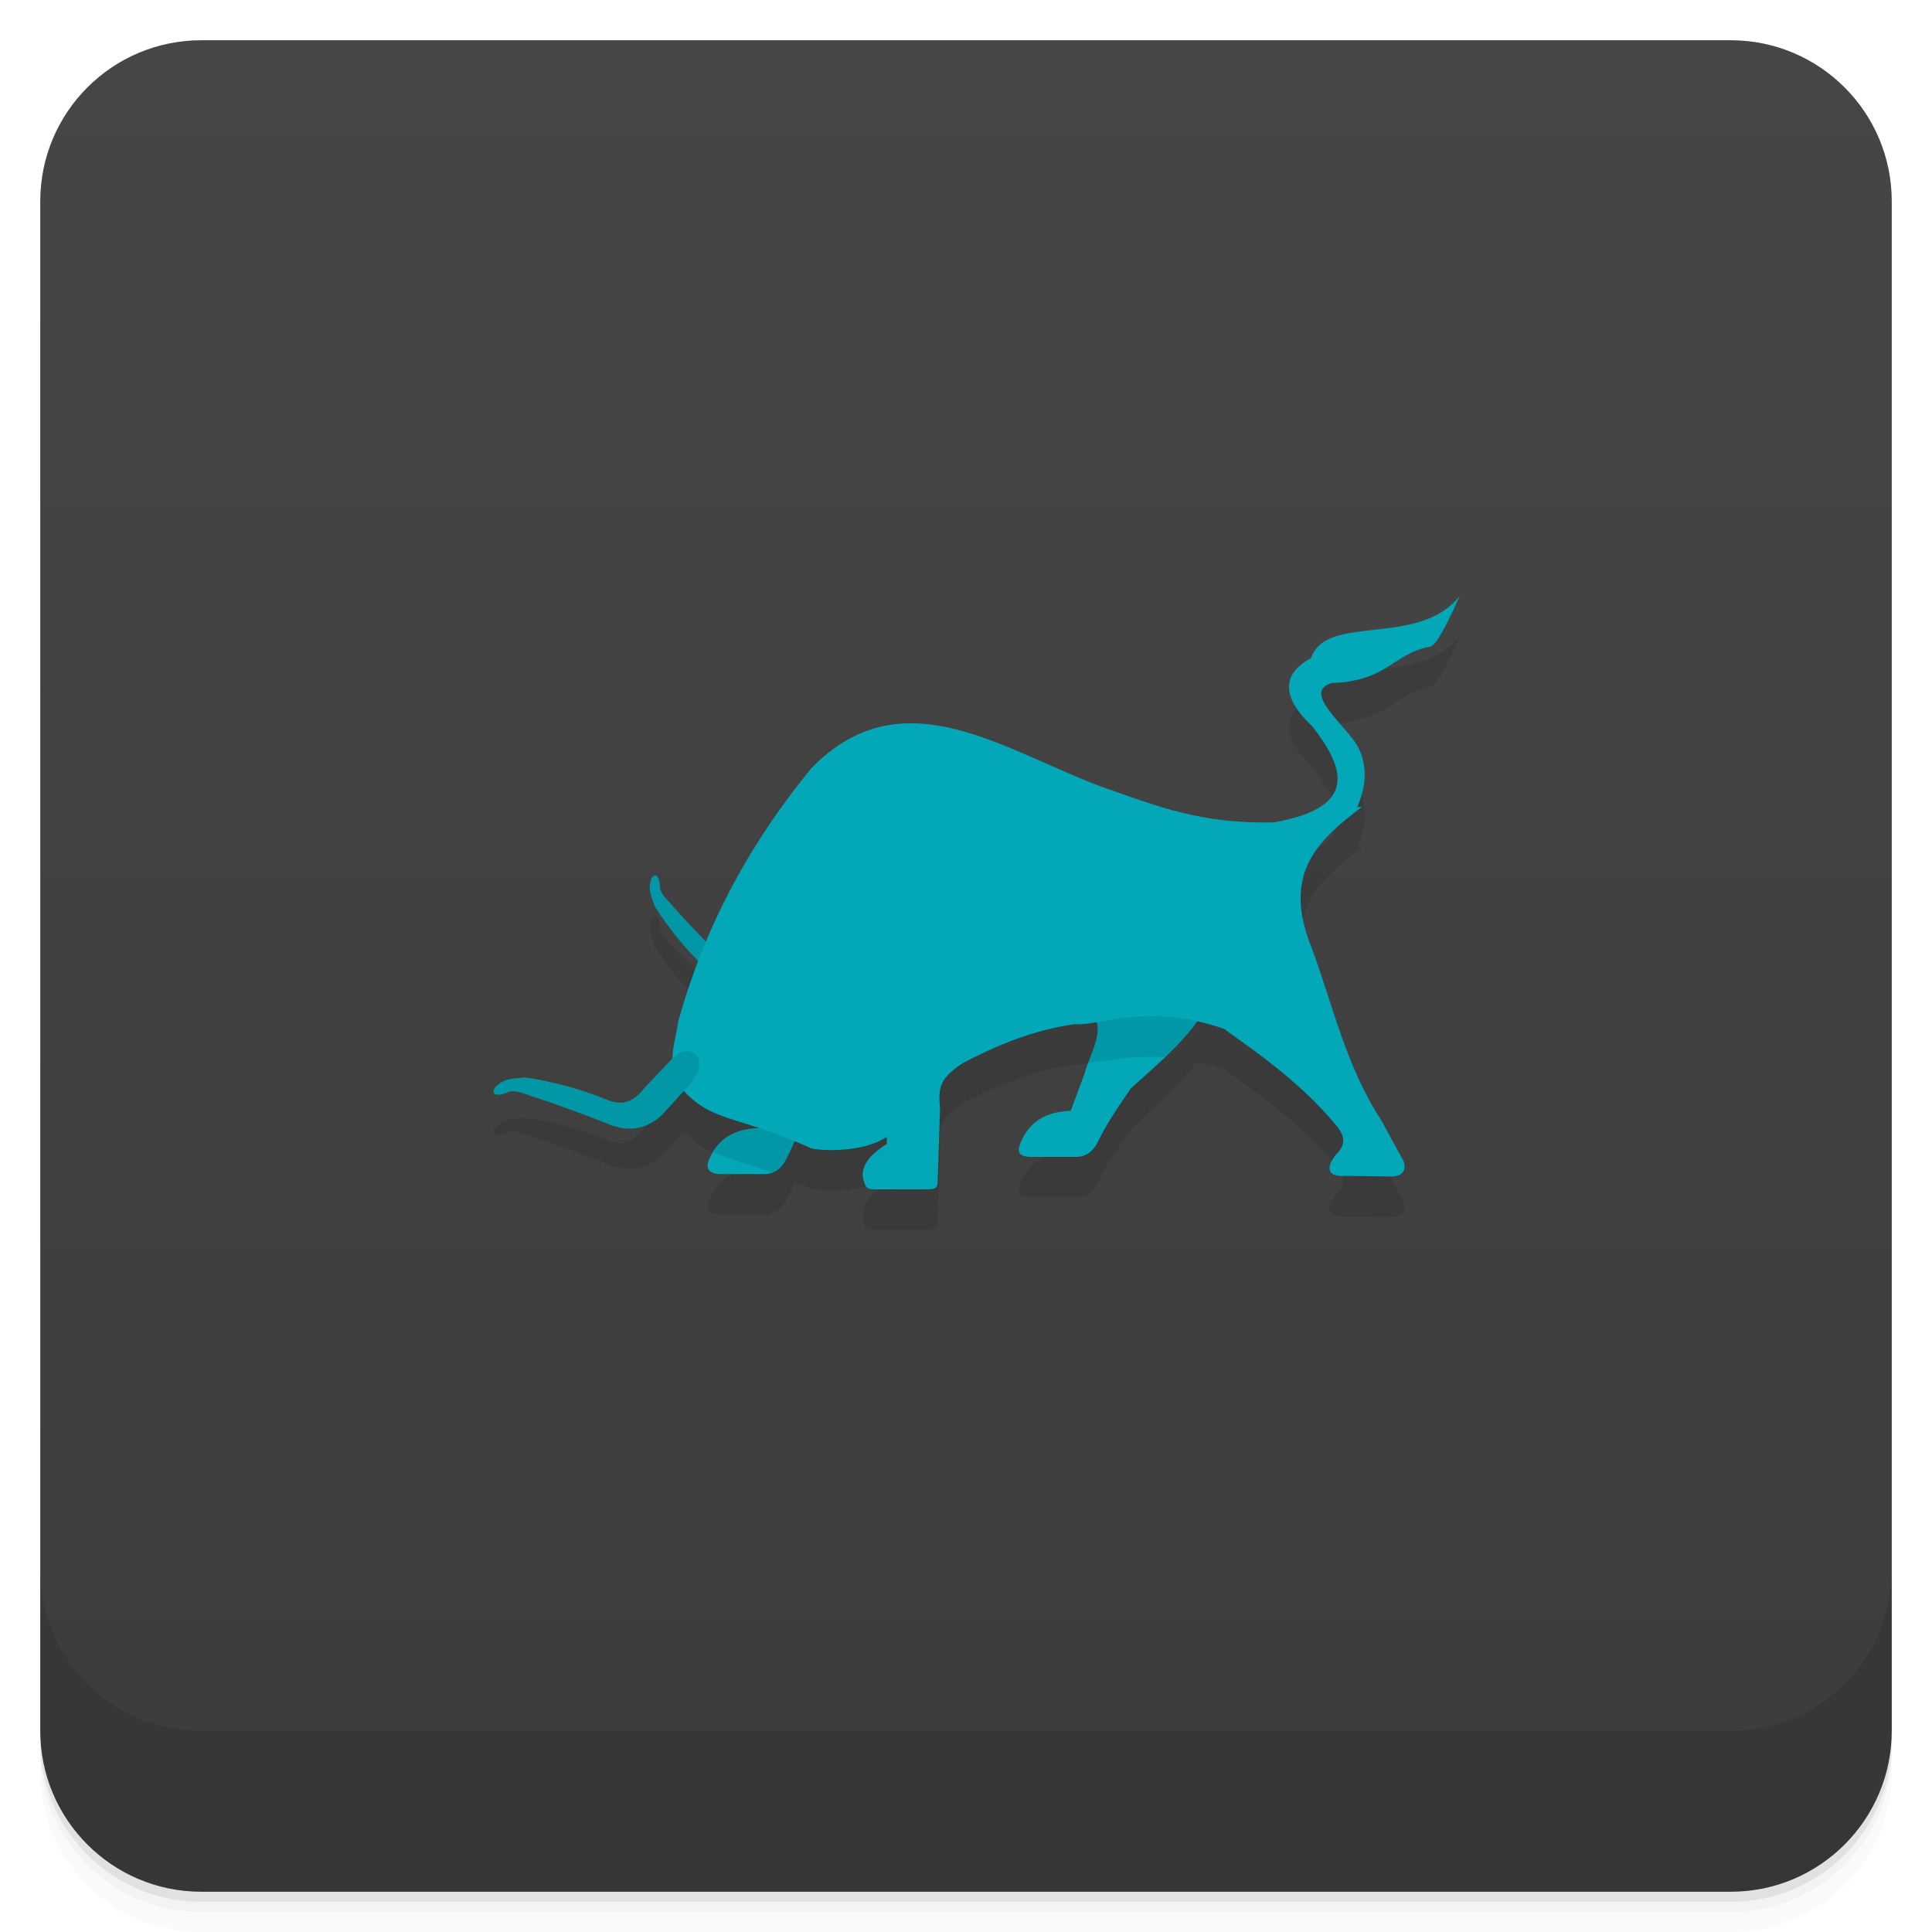
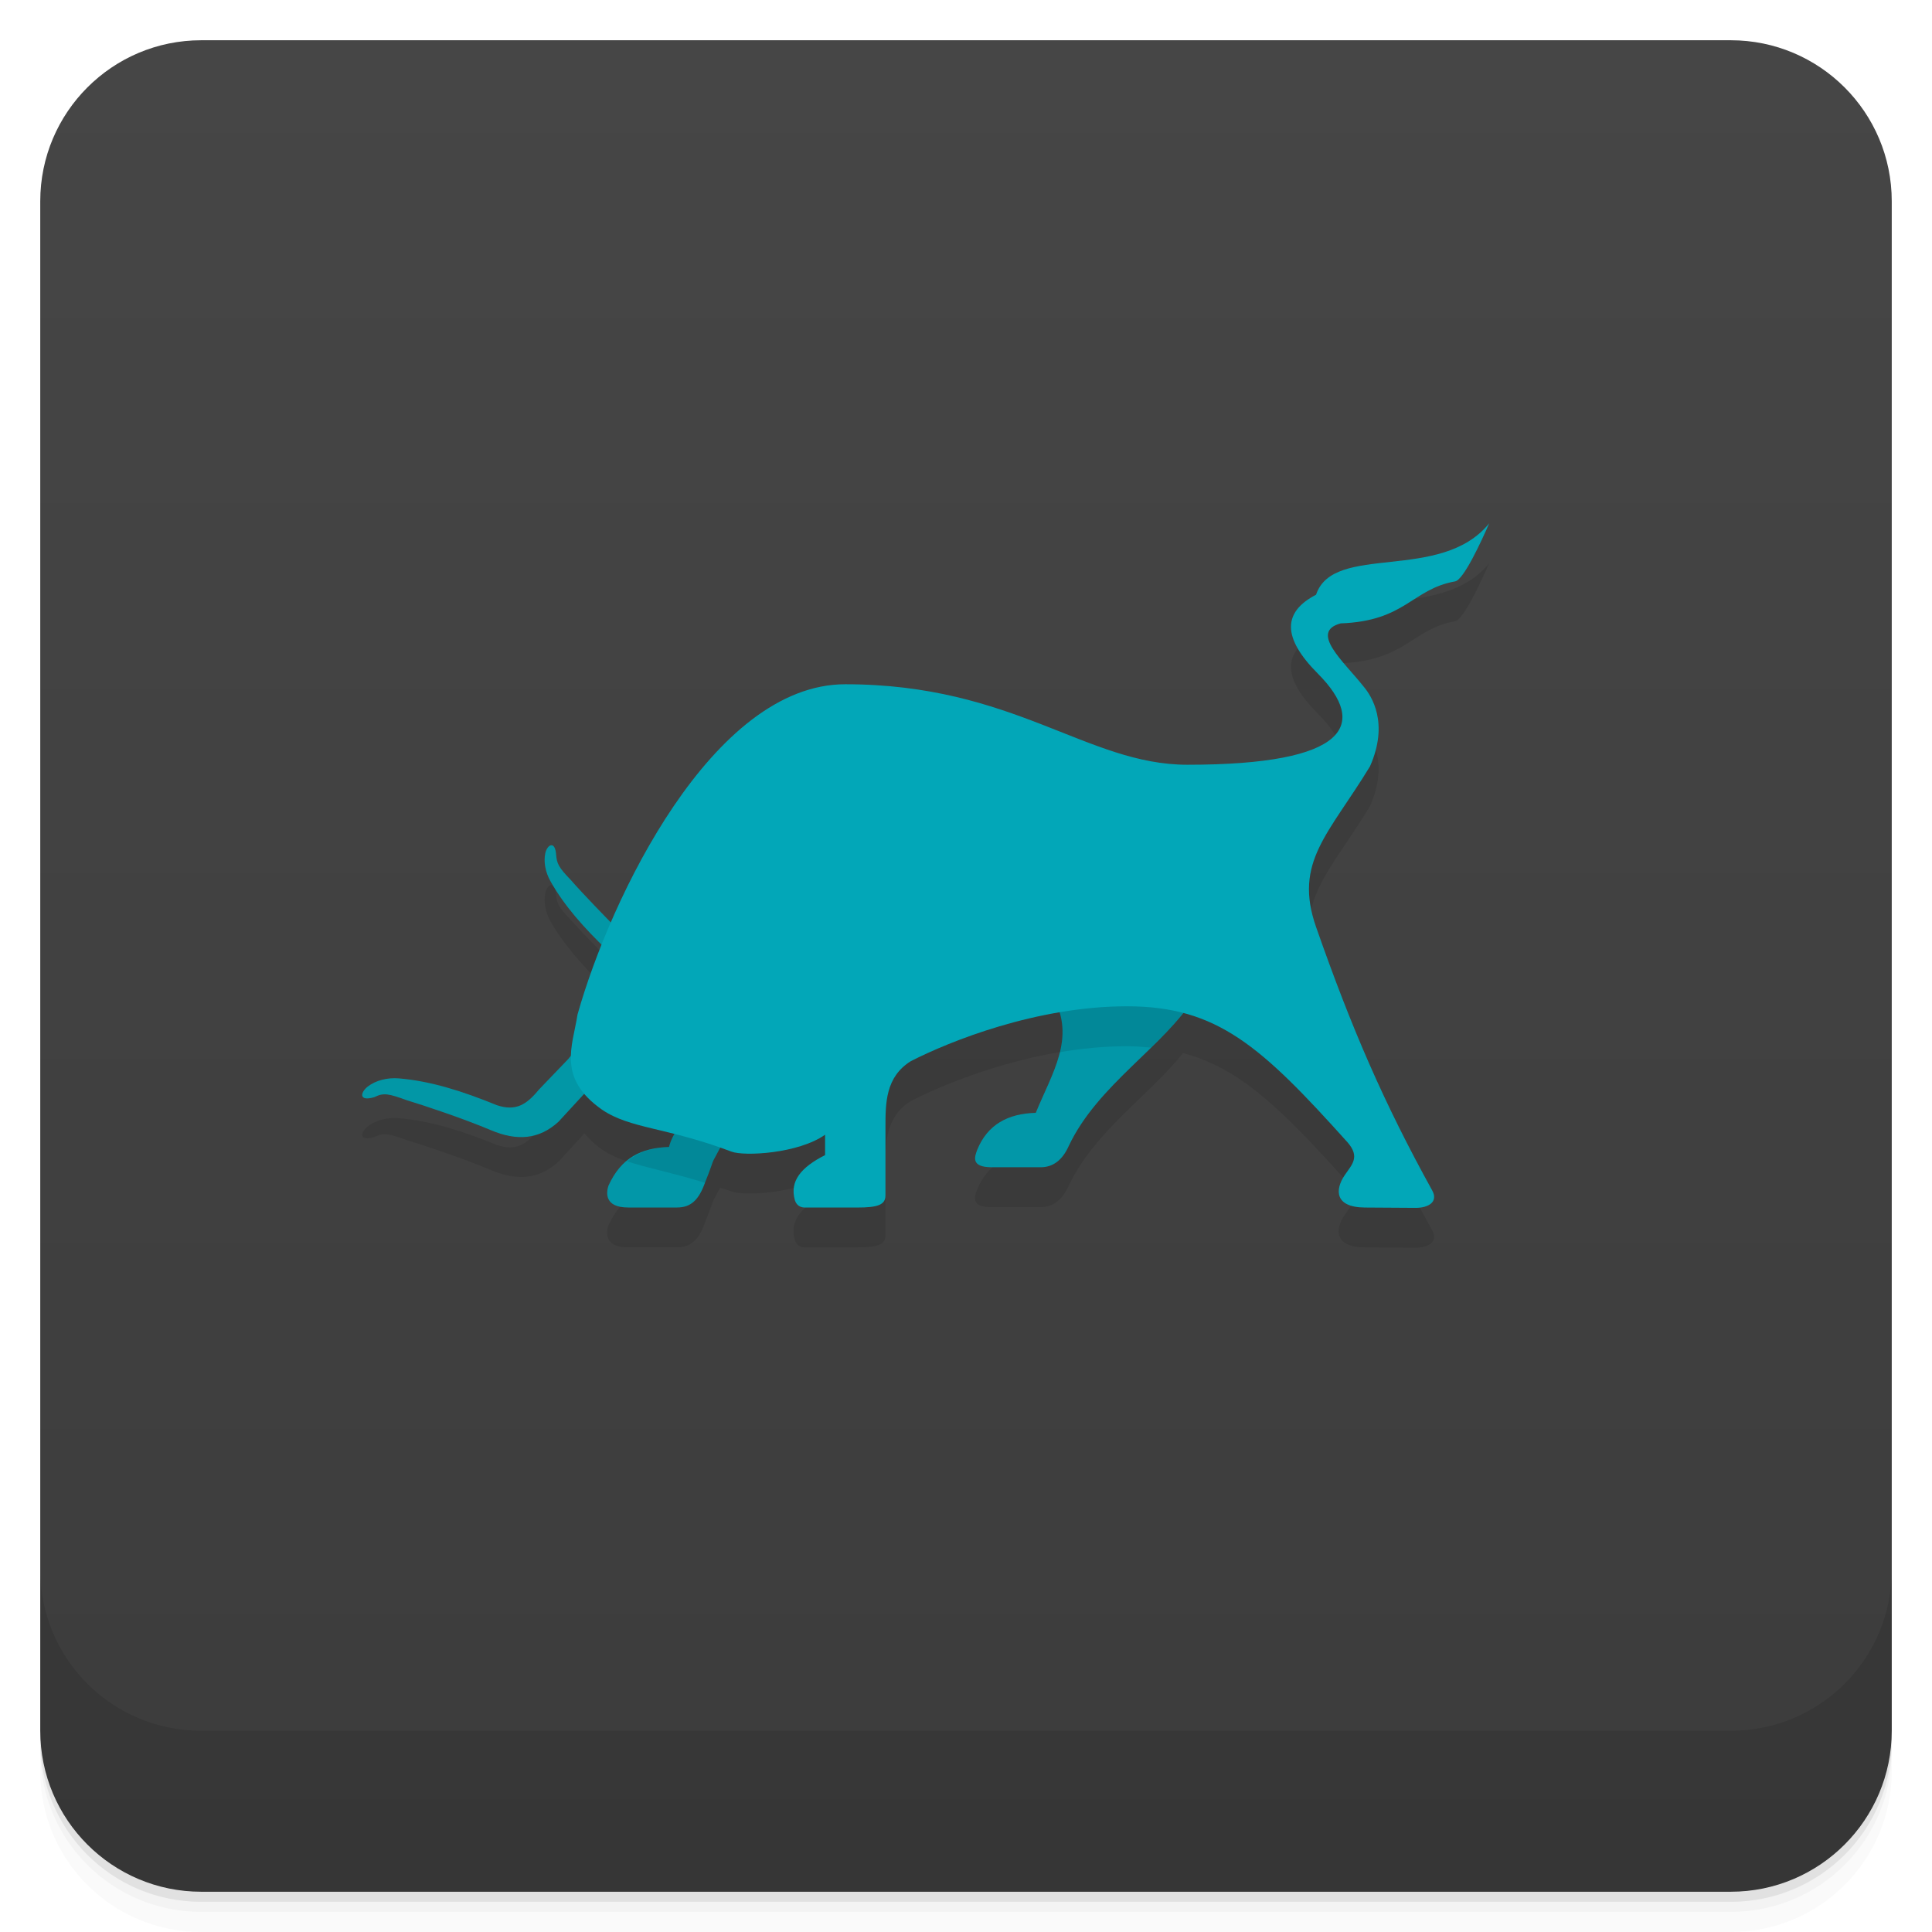
<svg xmlns="http://www.w3.org/2000/svg" width="48" height="48" version="1.1" viewBox="0 0 48 48">
  <defs>
-     <linearGradient id="linearGradient4501" x1="-47" x2="-1" y1="2.8779e-15" y2="6.1232e-17" gradientUnits="userSpaceOnUse">
+     <linearGradient id="bg" x1="-47" x2="-1" y1="2.8779e-15" y2="6.1232e-17" gradientUnits="userSpaceOnUse">
      <stop style="stop-color:#3c3c3c" offset="0" />
      <stop style="stop-color:#464646" offset="1" />
    </linearGradient>
  </defs>
  <g transform="translate(0 3.949e-5)">
    <path d="m1 43v0.25c0 2.216 1.784 4 4 4h38c2.216 0 4-1.784 4-4v-0.25c0 2.216-1.784 4-4 4h-38c-2.216 0-4-1.784-4-4zm0 0.5v0.5c0 2.216 1.784 4 4 4h38c2.216 0 4-1.784 4-4v-0.5c0 2.216-1.784 4-4 4h-38c-2.216 0-4-1.784-4-4z" style="opacity:.02" />
    <path d="m1 43.25v0.25c0 2.216 1.784 4 4 4h38c2.216 0 4-1.784 4-4v-0.25c0 2.216-1.784 4-4 4h-38c-2.216 0-4-1.784-4-4z" style="opacity:.05" />
    <path d="m1 43v0.25c0 2.216 1.784 4 4 4h38c2.216 0 4-1.784 4-4v-0.25c0 2.216-1.784 4-4 4h-38c-2.216 0-4-1.784-4-4z" style="opacity:.1" />
  </g>
-   <rect transform="rotate(-90)" x="-47" y="1" width="46" height="46" rx="4" style="fill:url(#linearGradient4501)" />
-   <path d="m36.26 15.814c-1.026 1.288-3.317 0.414-3.688 1.539-0.707 0.371-0.764 0.954 0.033 1.695 0.805 1.035 1.149 2.012-0.955 2.383-1.819 0.042-2.917-0.412-4.088-0.816-2.502-0.871-5.094-2.914-7.41-0.521-1.04 1.27-1.93 2.682-2.607 4.297-0.319-0.332-0.677-0.702-0.846-0.898-0.255-0.267-0.314-0.348-0.309-0.541-0.043-0.314-0.209-0.219-0.23-0.031-0.058 0.176 0.037 0.39 0.107 0.598 0.299 0.467 0.659 0.919 1.086 1.353-0.187 0.489-0.359 0.99-0.506 1.518-0.045 0.3-0.124 0.601-0.131 0.9-0.021 0.021-0.044 0.036-0.062 0.062l-0.623 0.658c-0.263 0.322-0.492 0.474-0.902 0.334-0.71-0.295-1.401-0.473-2.08-0.576-0.244 0.025-0.505 0.027-0.658 0.174-0.181 0.113-0.201 0.335 0.139 0.23 0.194-0.098 0.304-0.075 0.693 0.068 0.381 0.117 1.194 0.413 1.791 0.645 0.541 0.255 1.02 0.202 1.434-0.182l0.549-0.605c0.096 0.115 0.211 0.229 0.373 0.344 0.386 0.265 0.849 0.38 1.48 0.586-0.591 0.018-1.022 0.259-1.238 0.797-0.044 0.107-0.11 0.346 0.312 0.346h1.039c0.261 0.009 0.465-0.126 0.6-0.432 0.139-0.28 0.156-0.329 0.18-0.373 0.13 0.054 0.24 0.089 0.383 0.154 0.19 0.08 1.334 0.13 1.906-0.277v0.178c-0.516 0.323-0.69 0.648-0.557 0.971 0.015 0.049 0.045 0.154 0.201 0.158 0.377 4.23e-4 0.754 0.002 1.131 2e-3 0.429 0.002 0.481 0.004 0.486-0.201l0.061-1.803c-0.042-0.494-0.04-0.752 0.59-1.148 0.821-0.425 1.721-0.808 2.758-0.953 0.144 0.014 0.327-0.014 0.547-0.051 0.105 0.385-0.186 0.844-0.299 1.27l-0.346 0.936c-0.596 0.016-1.03 0.256-1.248 0.797-0.051 0.144-0.136 0.359 0.312 0.348h1.039c0.261 0.009 0.463-0.126 0.598-0.432 0.247-0.499 0.522-0.867 0.789-1.268 0.574-0.525 1.169-1.026 1.645-1.672 0.215 0.047 0.439 0.108 0.676 0.189 0.361 0.285 1.799 1.194 2.783 2.4 0.276 0.32 0.186 0.544-0.018 0.738-0.085 0.102-0.397 0.562 0.262 0.516l1.082 0.014c0.26 0.016 0.439-0.105 0.35-0.379l-0.562-1.027c-0.89-1.369-1.197-2.866-1.738-4.312-0.754-1.89 0.274-2.703 1.26-3.463h-0.113c0.408-0.932 0.037-1.512-0.139-1.721-0.418-0.534-1.158-1.172-0.486-1.357 1.386-0.051 1.516-0.736 2.436-0.904 0.179-0.024 0.552-0.838 0.73-1.252z" style="fill-rule:evenodd;opacity:.1" />
+   <rect transform="rotate(-90)" x="-47" y="1" width="46" height="46" rx="4" style="fill:url(#bg)" />
  <g transform="translate(0 3.949e-5)">
    <g transform="translate(0 -1004.4)">
      <path d="m1 1043.4v4c0 2.216 1.784 4 4 4h38c2.216 0 4-1.784 4-4v-4c0 2.216-1.784 4-4 4h-38c-2.216 0-4-1.784-4-4z" style="opacity:.1" />
    </g>
  </g>
-   <path d="m26.984 25.034c0.587 0.433 0.117 1.06-0.035 1.629l-0.347 0.936c-0.596 0.016-1.03 0.256-1.248 0.797-0.051 0.144-0.136 0.358 0.312 0.347h1.04c0.261 0.009 0.464-0.126 0.599-0.432 0.247-0.499 0.521-0.866 0.788-1.267 0.683-0.624 1.404-1.201 1.907-2.045z" style="fill-rule:evenodd;fill:#02a7b8" />
-   <path d="m18.86 28.026c-0.596 0.016-1.03 0.256-1.248 0.797-0.044 0.107-0.11 0.347 0.312 0.347h1.04c0.261 0.009 0.464-0.126 0.599-0.432 0.247-0.499 0.066-0.207 0.333-0.608-0.295-0.129-0.81-0.771-1.036-0.104z" style="fill-rule:evenodd;fill:#02a7b8" />
-   <path d="m17.553 24.863c0.154-0.328 0.188-0.567-0.072-0.852-0.491-0.476-0.884-0.976-1.214-1.493-0.071-0.208-0.165-0.422-0.107-0.598 0.021-0.188 0.187-0.282 0.231 0.032-0.005 0.193 0.054 0.274 0.309 0.541 0.232 0.27 0.761 0.828 1.161 1.233 0.398 0.351 0.533 0.761 0.386 1.232l-0.339 0.833c-0.361 0.769-0.889 0.275-0.638-0.189z" style="fill-rule:evenodd;fill:#0297a6" />
-   <path d="m30 25-3.016 0.035c0.502 0.37 0.233 0.882 0.049 1.379 0.436-0.055 1.051-0.203 1.908-0.148 0.392-0.374 0.765-0.771 1.059-1.266zm-10.791 2.732c-0.139-0.022-0.265 0.043-0.35 0.293-0.512 0.014-0.894 0.208-1.133 0.602 0.381 0.172 0.829 0.288 1.453 0.51 0.159-0.055 0.288-0.183 0.383-0.398 0.247-0.499 0.065-0.207 0.332-0.607-0.184-0.081-0.454-0.362-0.686-0.398z" style="fill-rule:evenodd;opacity:.1" />
-   <path d="m16.847 25.39c0.692-2.488 1.856-4.527 3.305-6.297 2.317-2.393 4.908-0.349 7.41 0.522 1.171 0.405 2.269 0.859 4.088 0.817 2.104-0.371 1.761-1.348 0.957-2.383-0.797-0.742-0.742-1.325-0.035-1.696 0.37-1.125 2.661-0.252 3.688-1.539-0.179 0.414-0.551 1.228-0.73 1.252-0.919 0.168-1.049 0.853-2.435 0.904-0.672 0.185 0.069 0.823 0.487 1.357 0.175 0.208 0.547 0.79 0.139 1.722h0.113c-0.985 0.76-2.015 1.572-1.261 3.461 0.542 1.446 0.849 2.945 1.739 4.314l0.561 1.027c0.09 0.274-0.088 0.394-0.348 0.378l-1.083-0.014c-0.658 0.047-0.347-0.413-0.262-0.515 0.203-0.194 0.294-0.418 0.019-0.737-0.984-1.207-2.422-2.115-2.783-2.4-1.927-0.667-3.126-0.06-3.714-0.118-1.037 0.145-1.936 0.528-2.756 0.953-0.63 0.397-0.634 0.654-0.591 1.148l-0.059 1.803c-0.005 0.206-0.058 0.203-0.487 0.201-0.377-4.45e-4 -0.754-7.77e-4 -1.131-0.001-0.156-0.004-0.186-0.11-0.202-0.159-0.133-0.323 0.04-0.646 0.557-0.969v-0.179c-0.572 0.407-1.715 0.357-1.905 0.277-1.405-0.644-2.149-0.661-2.756-1.077-0.965-0.684-0.625-1.368-0.522-2.053z" style="fill-rule:evenodd;fill:#02a7b8" />
-   <path d="m16.03 27.01c-0.263 0.322-0.491 0.474-0.901 0.333-0.71-0.295-1.401-0.472-2.08-0.576-0.244 0.025-0.506 0.027-0.659 0.173-0.181 0.113-0.201 0.335 0.139 0.231 0.194-0.098 0.304-0.074 0.693 0.069 0.381 0.117 1.194 0.413 1.791 0.644 0.541 0.255 1.02 0.202 1.433-0.181l0.693-0.763c0.617-0.755-0.128-1.08-0.485-0.589z" style="fill-rule:evenodd;fill:#0297a6" />
+   <path d="m36.999 13.992c-1.198 1.485-3.871 0.477-4.303 1.775-0.825 0.428-0.85 1.062 0.041 1.957 1.262 1.268 0.762 2.268-3.238 2.268-2.5 0-4.306-2-8.5-2-2.539 0-4.621 3.15-5.818 5.912-0.379-0.388-0.804-0.822-1.004-1.053-0.298-0.308-0.344-0.403-0.361-0.625-0.014-0.182-0.069-0.244-0.127-0.234-0.058 0.01-0.117 0.091-0.141 0.197-0.046 0.209 1e-3 0.47 0.125 0.691 0.318 0.567 0.771 1.077 1.283 1.58-0.248 0.622-0.464 1.221-0.607 1.73-0.053 0.348-0.144 0.697-0.15 1.045-0.026 0.026-0.057 0.035-0.08 0.066l-0.729 0.76c-0.306 0.372-0.572 0.547-1.051 0.385-0.829-0.34-1.63-0.597-2.428-0.664-0.286-0.024-0.573 0.05-0.768 0.199-0.197 0.151-0.234 0.386 0.162 0.266 0.227-0.114 0.354-0.085 0.809 0.08 0.445 0.135 1.401 0.454 2.088 0.744 0.641 0.271 1.192 0.231 1.674-0.211l0.646-0.703c0.112 0.134 0.245 0.269 0.436 0.402 0.464 0.314 1.03 0.413 1.803 0.607-0.056 0.092-0.107 0.195-0.141 0.32-0.695 0.023-1.188 0.269-1.504 0.961-0.051 0.156-0.117 0.543 0.49 0.543h1.213c0.343 0 0.542-0.183 0.699-0.627 0.278-0.699 0.107-0.359 0.373-0.855 0.099 0.035 0.178 0.052 0.283 0.092 0.318 0.12 1.657 0.05 2.324-0.42v0.508c-0.598 0.304-0.885 0.645-0.752 1.117 0.018 0.056 0.07 0.186 0.252 0.186h1.303c0.504 0 0.697-0.069 0.697-0.301v-1.699c0-0.59 2e-6 -1.245 0.631-1.637 0.715-0.366 2.102-0.945 3.693-1.215 0.256 0.856-0.226 1.615-0.592 2.5-0.695 0.018-1.201 0.295-1.455 0.92-0.06 0.167-0.171 0.432 0.363 0.432h1.215c0.304 0 0.54-0.176 0.697-0.529 0.639-1.353 1.998-2.243 2.842-3.299 1.409 0.37 2.437 1.375 4.082 3.205 0.322 0.369 0.113 0.554-0.07 0.824-0.233 0.344-0.262 0.794 0.506 0.799l1.264 0.008c0.303 0.002 0.567-0.142 0.406-0.434-1.202-2.176-2.003-4.023-2.885-6.541-0.566-1.616 0.317-2.309 1.34-3.994 0.476-1.075 0.042-1.746-0.162-1.986-0.487-0.616-1.352-1.351-0.568-1.565 1.617-0.059 1.769-0.849 2.842-1.043 0.209-0.028 0.643-0.968 0.852-1.445z" style="fill-rule:evenodd;opacity:.1;stroke-width:1.16" />
+   <path d="m29.697 24.75-3.519 0.041c0.539 1.007-0.03 1.851-0.445 2.857-0.695 0.018-1.201 0.295-1.455 0.92-0.06 0.167-0.171 0.432 0.363 0.432h1.215c0.304 0 0.54-0.176 0.697-0.529 0.722-1.529 2.368-2.465 3.144-3.721zm-12.592 3.162c-0.162-0.032-0.386 0.221-0.484 0.584-0.695 0.023-1.188 0.269-1.504 0.961-0.051 0.156-0.117 0.543 0.49 0.543h1.213c0.343 0 0.542-0.183 0.699-0.627 0.289-0.724 0.075-0.301 0.387-0.883-0.215-0.117-0.53-0.525-0.801-0.578z" style="fill-rule:evenodd;fill:#0297a8;stroke-width:1.16" />
+   <path d="m13.689 21c-0.058 0.01-0.117 0.091-0.141 0.197-0.046 0.209 1e-3 0.47 0.125 0.691 0.347 0.619 0.843 1.172 1.416 1.721 0.304 0.329 0.264 0.607 0.084 0.984l-0.33 0.854c-0.293 0.535 0.323 1.104 0.744 0.217l0.395-0.961c0.171-0.544 0.015-1.017-0.449-1.422-0.466-0.468-1.085-1.111-1.355-1.422-0.298-0.308-0.344-0.403-0.361-0.625-0.014-0.182-0.069-0.244-0.127-0.234zm0.982 5.047c-0.176-0.029-0.396 0.051-0.553 0.264l-0.729 0.76c-0.306 0.372-0.572 0.547-1.051 0.385-0.829-0.34-1.63-0.597-2.428-0.664-0.286-0.024-0.573 0.05-0.768 0.199-0.197 0.151-0.234 0.386 0.162 0.266 0.227-0.114 0.354-0.085 0.809 0.08 0.445 0.135 1.401 0.454 2.088 0.744 0.641 0.271 1.192 0.231 1.674-0.211l0.809-0.879c0.45-0.545 0.28-0.895-0.014-0.943z" style="fill-rule:evenodd;fill:#0297a6;stroke-width:1.16" />
+   <path d="m29.697 24.75-3.519 0.041c0.254 0.475 0.256 0.913 0.15 1.35 0.539-0.091 1.103-0.148 1.672-0.148 0.21 0 0.4 0.017 0.592 0.035 0.422-0.412 0.826-0.825 1.105-1.277zm-12.592 3.162c-0.162-0.032-0.386 0.221-0.484 0.584-0.423 0.014-0.762 0.128-1.041 0.357 0.491 0.164 1.117 0.28 1.934 0.533 0.002-0.005 0.004-0.008 0.006-0.014 0.289-0.724 0.075-0.301 0.387-0.883-0.215-0.117-0.53-0.525-0.801-0.578z" style="fill-rule:evenodd;opacity:.1;stroke-width:1.16" />
+   <path d="m14.35 25.2c0.808-2.87 3.35-8.2 6.65-8.2 4.194 0 6 2 8.5 2 4 0 4.5-1 3.238-2.268-0.891-0.895-0.866-1.528-0.041-1.956 0.432-1.298 3.105-0.291 4.303-1.776-0.209 0.478-0.643 1.417-0.852 1.445-1.073 0.194-1.224 0.984-2.841 1.043-0.784 0.214 0.081 0.949 0.568 1.565 0.204 0.24 0.638 0.911 0.162 1.987-1.023 1.685-1.905 2.377-1.339 3.993 0.882 2.518 1.682 4.366 2.884 6.542 0.161 0.291-0.103 0.435-0.406 0.434l-1.264-8e-3c-0.768-0.005-0.739-0.455-0.506-0.8 0.183-0.27 0.393-0.454 0.071-0.823-2.139-2.379-3.229-3.377-5.478-3.377s-4.412 0.873-5.369 1.363c-0.631 0.391-0.631 1.047-0.631 1.637v1.7c0 0.232-0.192 0.3-0.696 0.3h-1.304c-0.182 0-0.233-0.129-0.251-0.185-0.133-0.472 0.153-0.815 0.751-1.118v-0.506c-0.667 0.47-2.007 0.54-2.325 0.42-1.613-0.61-2.508-0.562-3.216-1.042-1.126-0.789-0.73-1.579-0.609-2.368z" style="fill-rule:evenodd;fill:#02a7b8;stroke-width:1.16" />
</svg>
